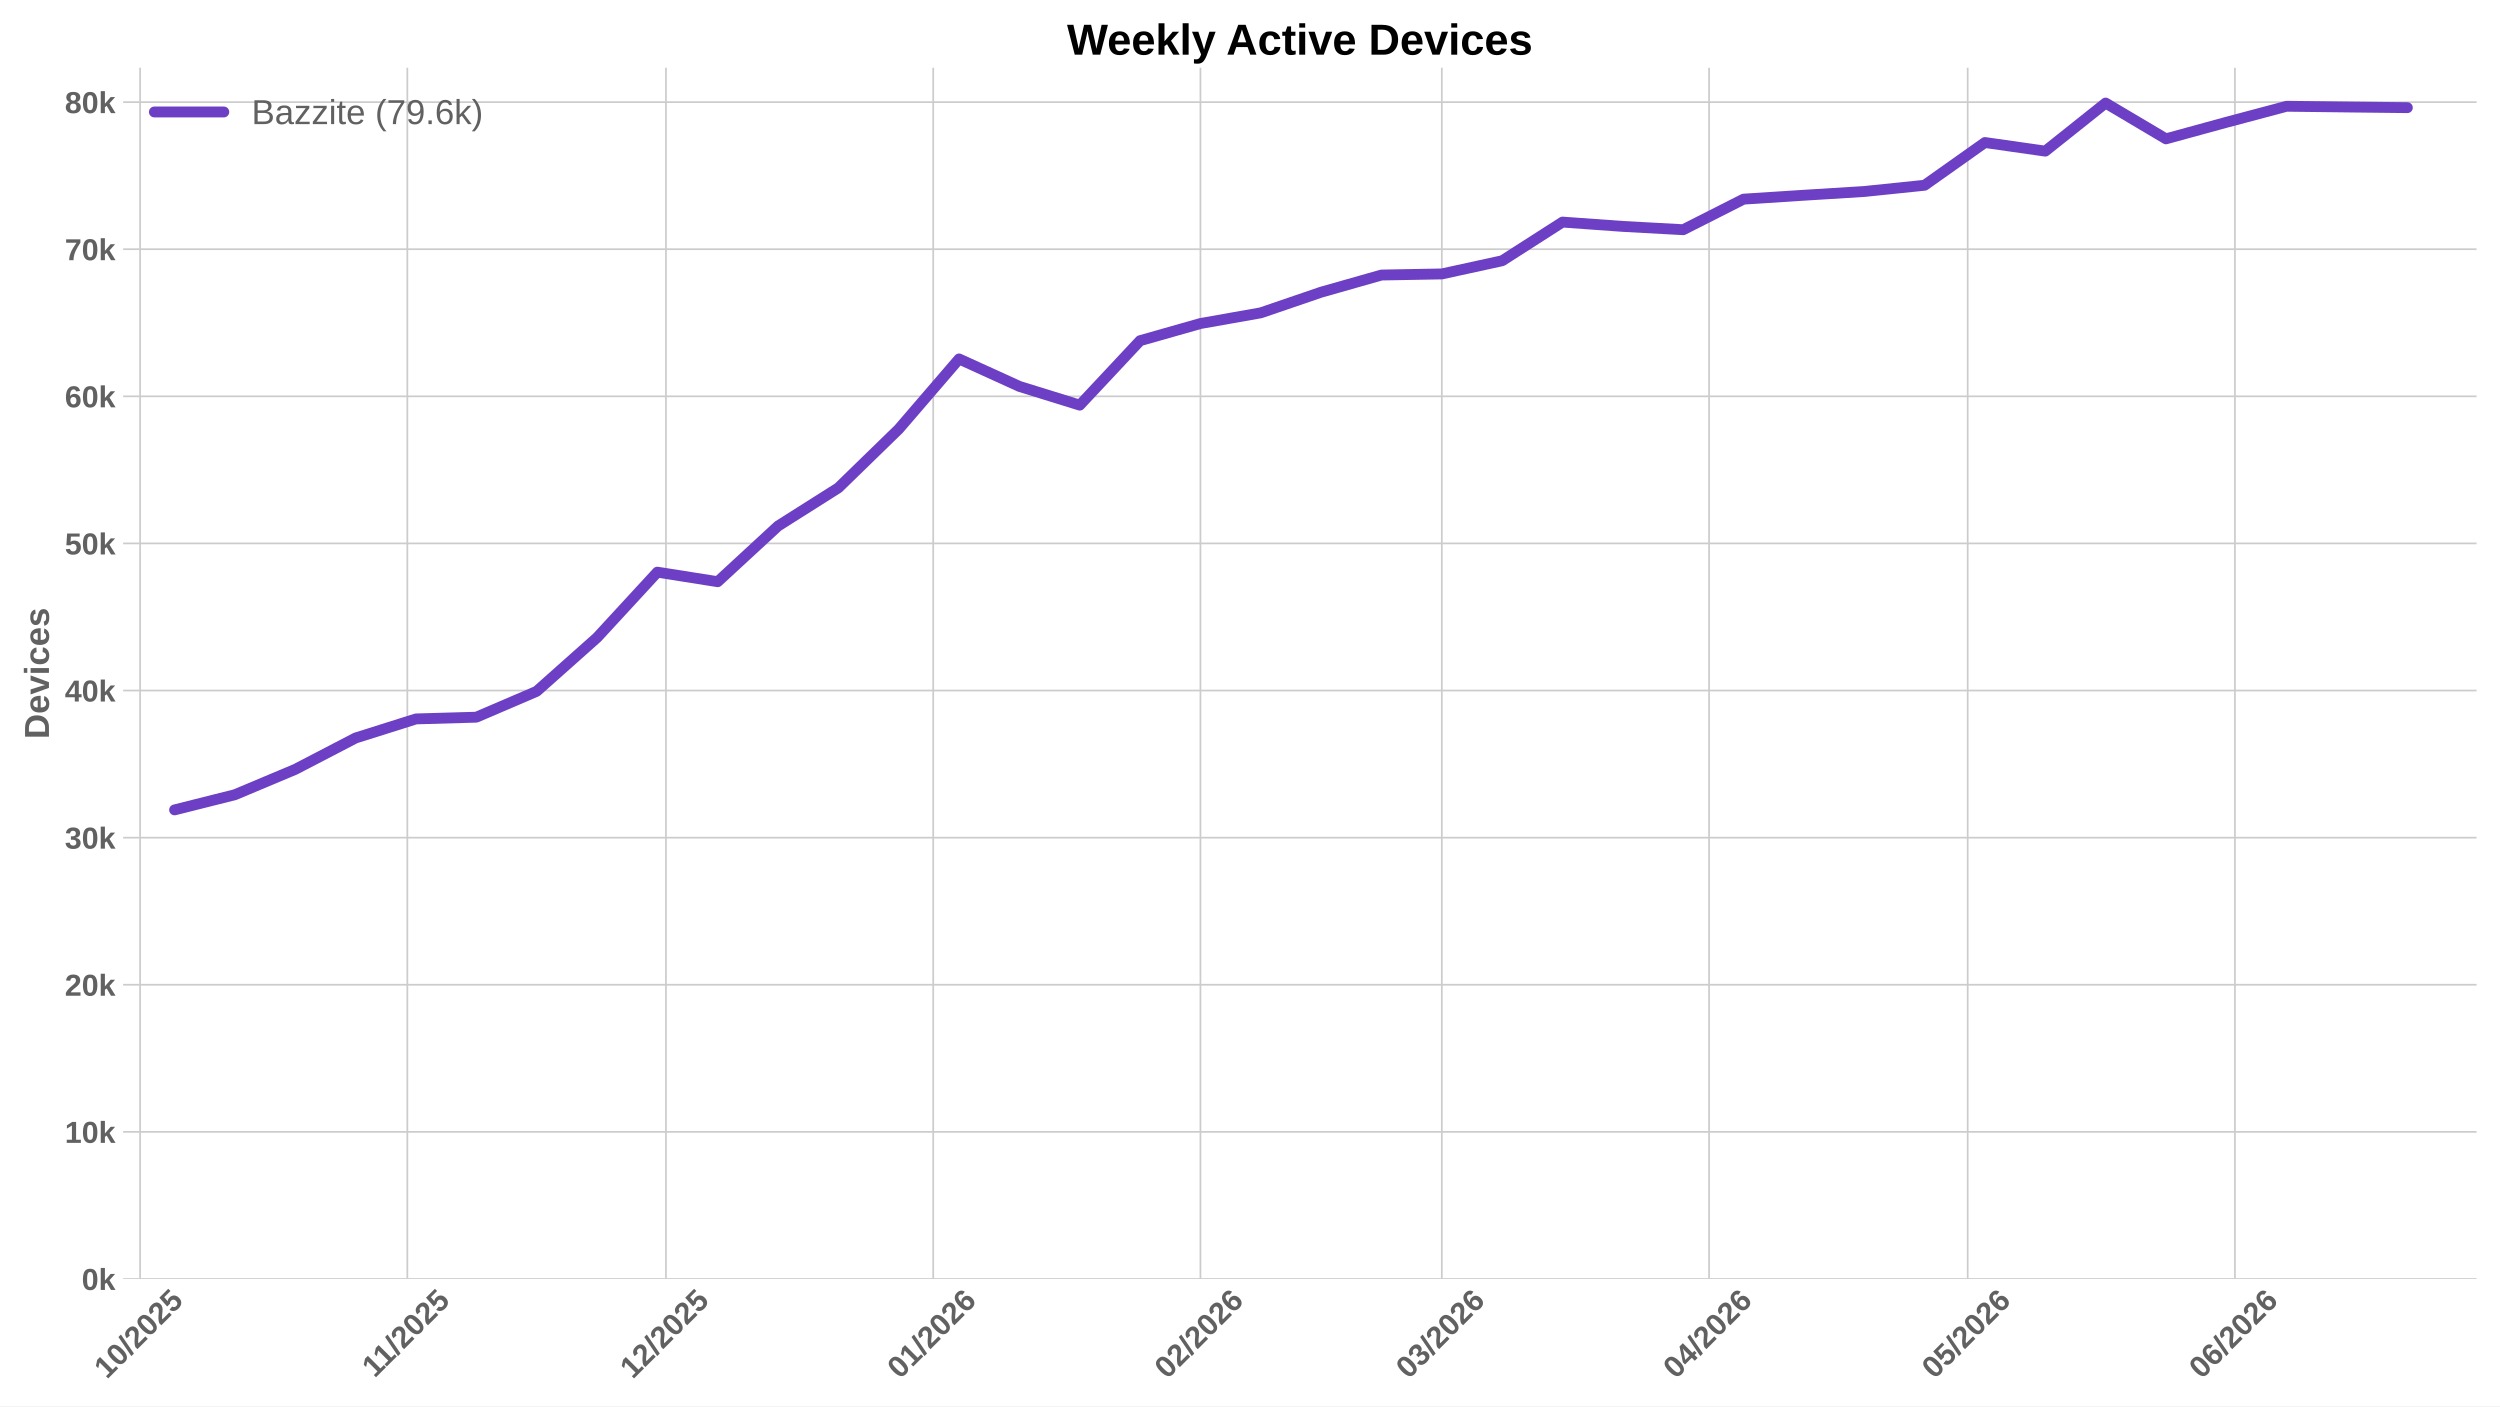
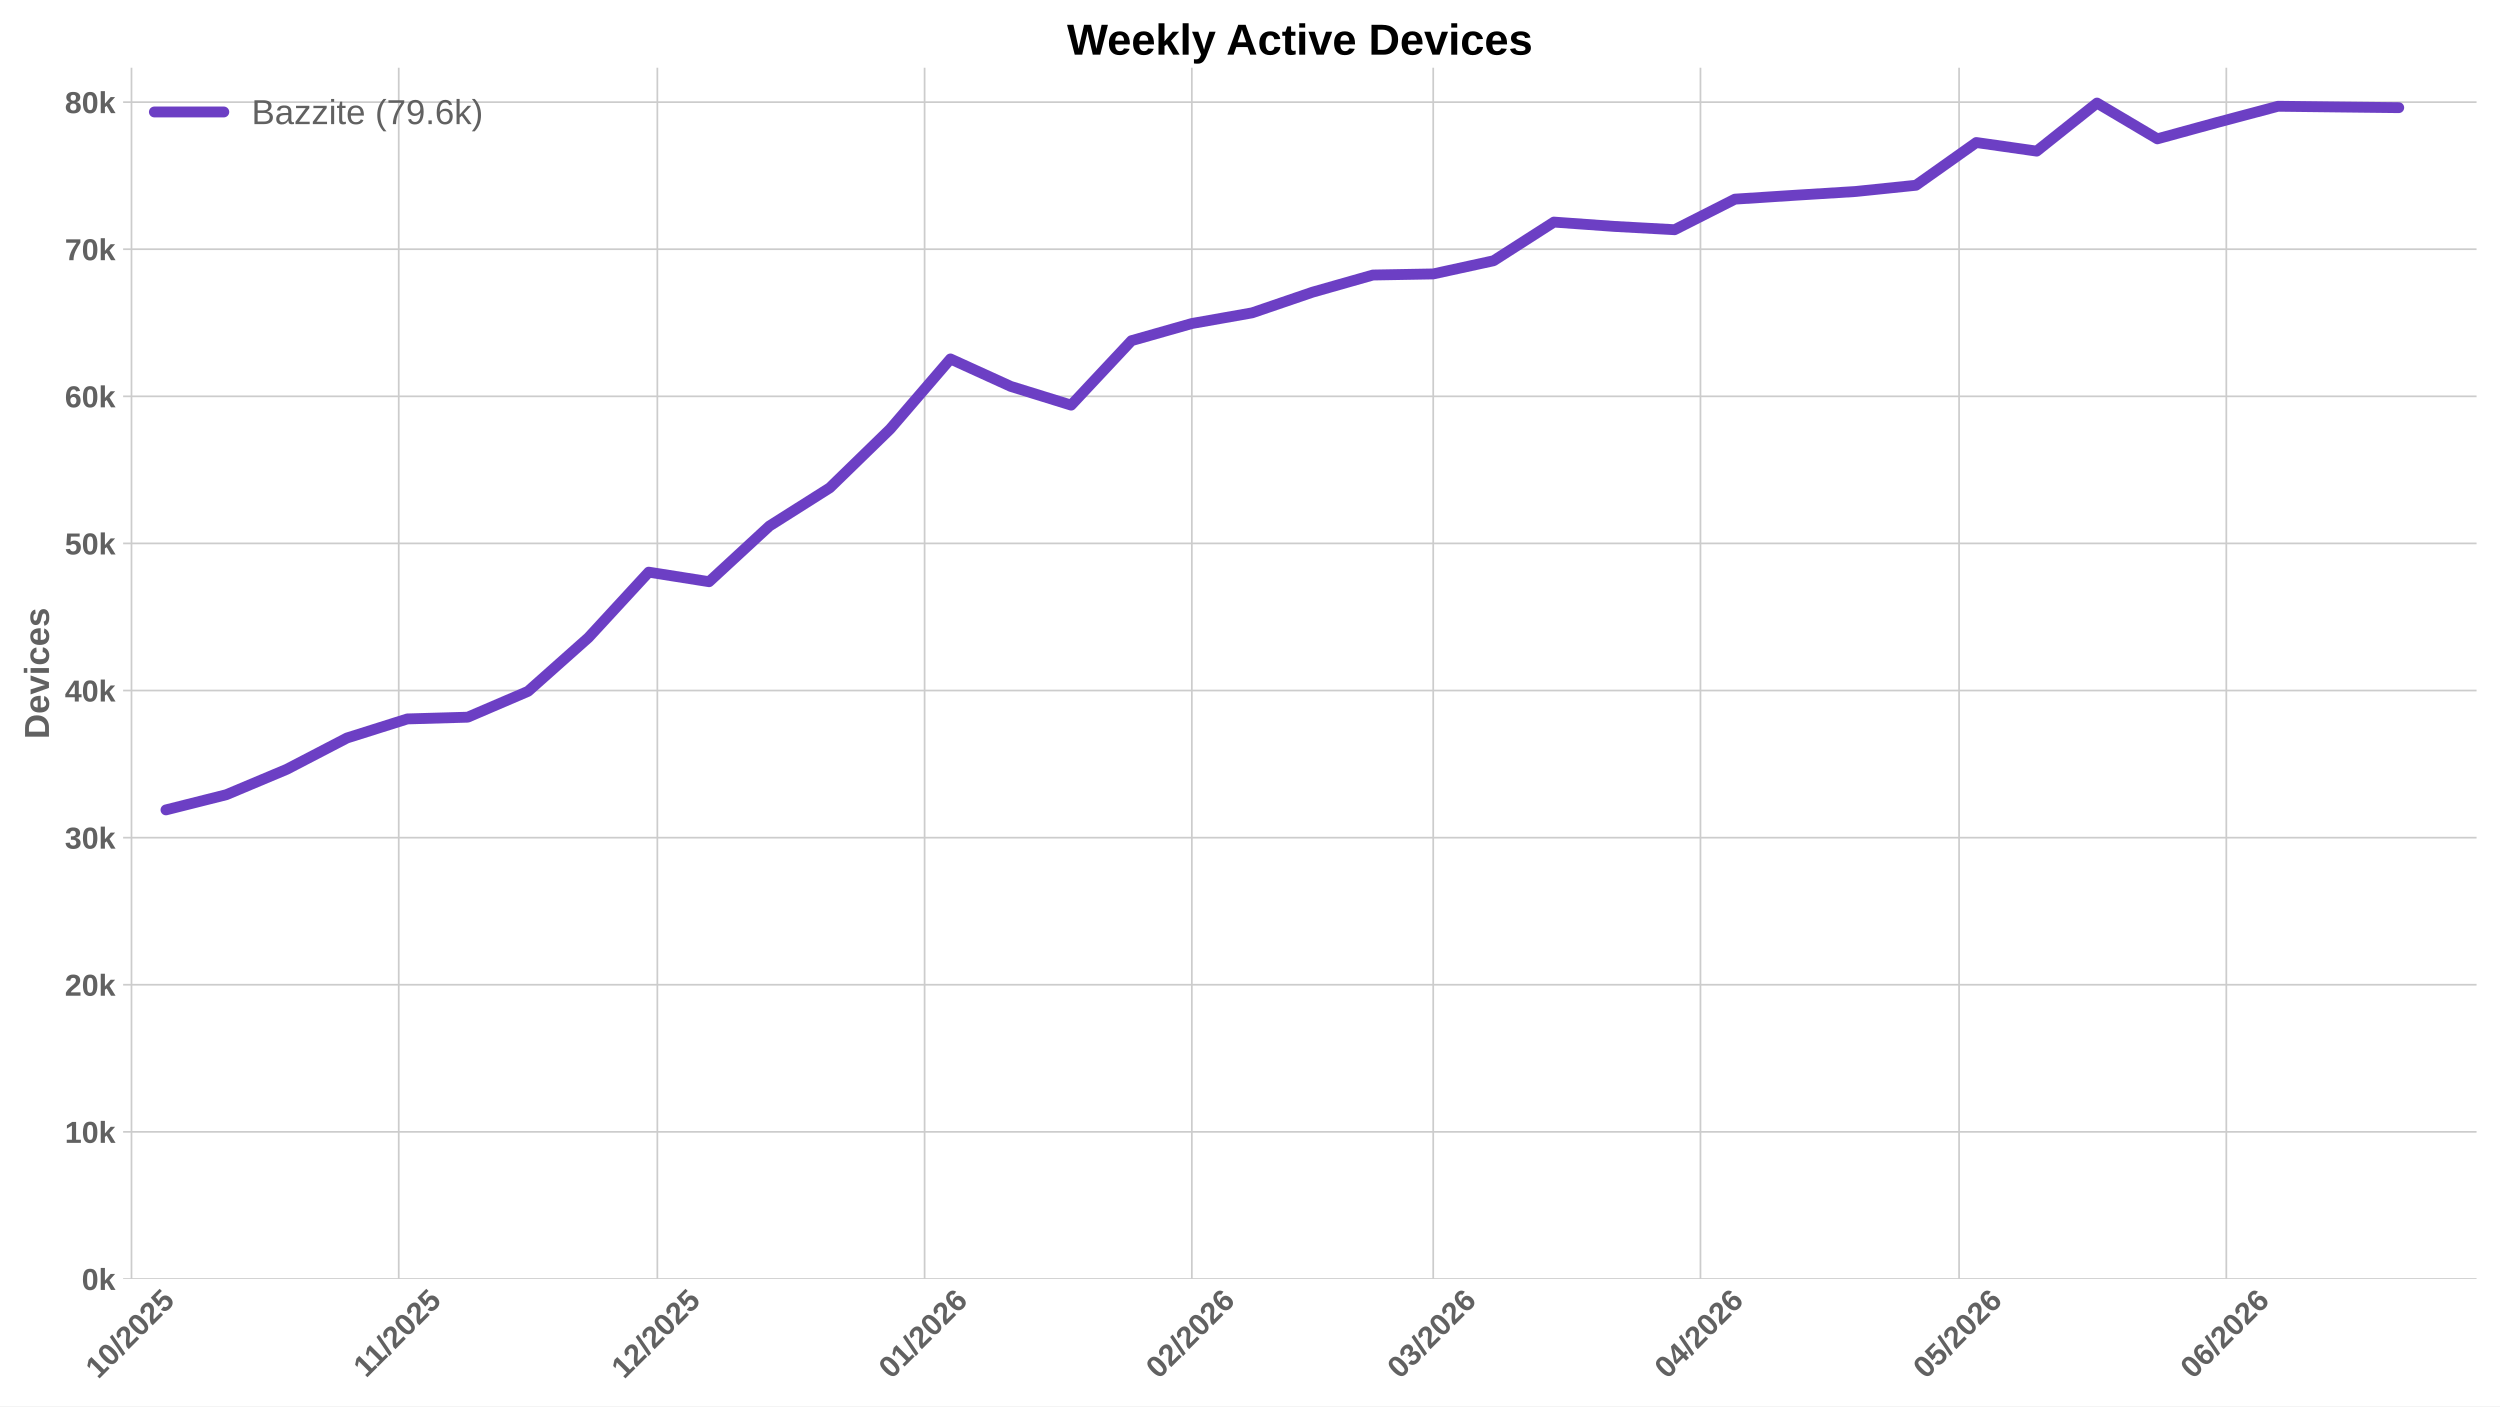
<svg xmlns="http://www.w3.org/2000/svg" xmlns:xlink="http://www.w3.org/1999/xlink" width="1152pt" height="648pt" viewBox="0 0 1152 648" version="1.1">
  <defs>
    <style type="text/css">*{stroke-linejoin: round; stroke-linecap: butt}</style>
  </defs>
  <g id="figure_1">
    <g id="patch_1">
      <path d="M 0 648  L 1152 648  L 1152 0  L 0 0  z " style="fill: #ffffff" />
    </g>
    <g id="axes_1">
      <g id="patch_2">
        <path d="M 56.73 589.343  L 1141.2 589.343  L 1141.2 31.2  L 56.73 31.2  z " style="fill: #ffffff" />
      </g>
      <g id="matplotlib.axis_1">
        <g id="xtick_1">
          <g id="line2d_1">
-             <path d="M 64.559 589.343  L 64.559 31.2  " clip-path="url(#pf5f5030291)" style="fill: none; stroke: #cccccc; stroke-width: 0.8; stroke-linecap: round" />
+             <path d="M 60.591 589.343  L 60.591 31.2  " clip-path="url(#pb66cf399dd)" style="fill: none; stroke: #cccccc; stroke-width: 0.8; stroke-linecap: round" />
          </g>
          <g id="line2d_2" />
          <g id="text_1">
-             <g style="fill: #616161" transform="translate(49.22857 635.7977) rotate(-45) scale(0.14 -0.14)">
+             <g style="fill: #616161" transform="translate(45.26113 635.7977) rotate(-45) scale(0.14 -0.14)">
              <defs>
                <path id="LiberationSans-Bold-31" d="M 403 0  L 403 653  L 1494 653  L 1494 3656  L 438 2997  L 438 3688  L 1541 4403  L 2372 4403  L 2372 653  L 3381 653  L 3381 0  L 403 0  z " transform="scale(0.015625)" />
                <path id="LiberationSans-Bold-30" d="M 3297 2203  Q 3297 1088 2914 512  Q 2531 -63 1766 -63  Q 253 -63 253 2203  Q 253 2994 418 3494  Q 584 3994 915 4231  Q 1247 4469 1791 4469  Q 2572 4469 2934 3903  Q 3297 3338 3297 2203  z M 2416 2203  Q 2416 2813 2356 3150  Q 2297 3488 2165 3634  Q 2034 3781 1784 3781  Q 1519 3781 1383 3632  Q 1247 3484 1189 3148  Q 1131 2813 1131 2203  Q 1131 1600 1192 1261  Q 1253 922 1386 775  Q 1519 628 1772 628  Q 2022 628 2158 783  Q 2294 938 2355 1278  Q 2416 1619 2416 2203  z " transform="scale(0.015625)" />
                <path id="LiberationSans-Bold-2f" d="M 63 -128  L 972 4638  L 1716 4638  L 822 -128  L 63 -128  z " transform="scale(0.015625)" />
                <path id="LiberationSans-Bold-32" d="M 222 0  L 222 609  Q 394 988 711 1347  Q 1028 1706 1509 2097  Q 1972 2472 2158 2715  Q 2344 2959 2344 3194  Q 2344 3769 1766 3769  Q 1484 3769 1336 3617  Q 1188 3466 1144 3163  L 259 3213  Q 334 3825 717 4147  Q 1100 4469 1759 4469  Q 2472 4469 2853 4144  Q 3234 3819 3234 3231  Q 3234 2922 3112 2672  Q 2991 2422 2800 2211  Q 2609 2000 2376 1815  Q 2144 1631 1925 1456  Q 1706 1281 1526 1103  Q 1347 925 1259 722  L 3303 722  L 3303 0  L 222 0  z " transform="scale(0.015625)" />
                <path id="LiberationSans-Bold-35" d="M 3381 1466  Q 3381 766 2945 351  Q 2509 -63 1750 -63  Q 1088 -63 689 235  Q 291 534 197 1100  L 1075 1172  Q 1144 891 1319 762  Q 1494 634 1759 634  Q 2088 634 2283 843  Q 2478 1053 2478 1447  Q 2478 1794 2293 2001  Q 2109 2209 1778 2209  Q 1413 2209 1181 1925  L 325 1925  L 478 4403  L 3125 4403  L 3125 3750  L 1275 3750  L 1203 2638  Q 1522 2919 2000 2919  Q 2628 2919 3004 2528  Q 3381 2138 3381 1466  z " transform="scale(0.015625)" />
              </defs>
              <use xlink:href="#LiberationSans-Bold-31" />
              <use xlink:href="#LiberationSans-Bold-30" transform="translate(55.61523 0)" />
              <use xlink:href="#LiberationSans-Bold-2f" transform="translate(111.2305 0)" />
              <use xlink:href="#LiberationSans-Bold-32" transform="translate(139.0137 0)" />
              <use xlink:href="#LiberationSans-Bold-30" transform="translate(194.6289 0)" />
              <use xlink:href="#LiberationSans-Bold-32" transform="translate(250.2441 0)" />
              <use xlink:href="#LiberationSans-Bold-35" transform="translate(305.8594 0)" />
            </g>
          </g>
        </g>
        <g id="xtick_2">
          <g id="line2d_3">
-             <path d="M 187.704 589.343  L 187.704 31.2  " clip-path="url(#pf5f5030291)" style="fill: none; stroke: #cccccc; stroke-width: 0.8; stroke-linecap: round" />
+             <path d="M 183.736 589.343  L 183.736 31.2  " clip-path="url(#pb66cf399dd)" style="fill: none; stroke: #cccccc; stroke-width: 0.8; stroke-linecap: round" />
          </g>
          <g id="line2d_4" />
          <g id="text_2">
-             <g style="fill: #616161" transform="translate(172.6457 635.2532) rotate(-45) scale(0.14 -0.14)">
+             <g style="fill: #616161" transform="translate(168.6783 635.2532) rotate(-45) scale(0.14 -0.14)">
              <use xlink:href="#LiberationSans-Bold-31" />
              <use xlink:href="#LiberationSans-Bold-31" transform="translate(50.11523 0)" />
              <use xlink:href="#LiberationSans-Bold-2f" transform="translate(105.7305 0)" />
              <use xlink:href="#LiberationSans-Bold-32" transform="translate(133.5137 0)" />
              <use xlink:href="#LiberationSans-Bold-30" transform="translate(189.1289 0)" />
              <use xlink:href="#LiberationSans-Bold-32" transform="translate(244.7441 0)" />
              <use xlink:href="#LiberationSans-Bold-35" transform="translate(300.3594 0)" />
            </g>
          </g>
        </g>
        <g id="xtick_3">
          <g id="line2d_5">
-             <path d="M 306.876 589.343  L 306.876 31.2  " clip-path="url(#pf5f5030291)" style="fill: none; stroke: #cccccc; stroke-width: 0.8; stroke-linecap: round" />
+             <path d="M 302.909 589.343  L 302.909 31.2  " clip-path="url(#pb66cf399dd)" style="fill: none; stroke: #cccccc; stroke-width: 0.8; stroke-linecap: round" />
          </g>
          <g id="line2d_6" />
          <g id="text_3">
-             <g style="fill: #616161" transform="translate(291.546 635.7977) rotate(-45) scale(0.14 -0.14)">
+             <g style="fill: #616161" transform="translate(287.5786 635.7977) rotate(-45) scale(0.14 -0.14)">
              <use xlink:href="#LiberationSans-Bold-31" />
              <use xlink:href="#LiberationSans-Bold-32" transform="translate(55.61523 0)" />
              <use xlink:href="#LiberationSans-Bold-2f" transform="translate(111.2305 0)" />
              <use xlink:href="#LiberationSans-Bold-32" transform="translate(139.0137 0)" />
              <use xlink:href="#LiberationSans-Bold-30" transform="translate(194.6289 0)" />
              <use xlink:href="#LiberationSans-Bold-32" transform="translate(250.2441 0)" />
              <use xlink:href="#LiberationSans-Bold-35" transform="translate(305.8594 0)" />
            </g>
          </g>
        </g>
        <g id="xtick_4">
          <g id="line2d_7">
-             <path d="M 430.021 589.343  L 430.021 31.2  " clip-path="url(#pf5f5030291)" style="fill: none; stroke: #cccccc; stroke-width: 0.8; stroke-linecap: round" />
+             <path d="M 426.054 589.343  L 426.054 31.2  " clip-path="url(#pb66cf399dd)" style="fill: none; stroke: #cccccc; stroke-width: 0.8; stroke-linecap: round" />
          </g>
          <g id="line2d_8" />
          <g id="text_4">
-             <g style="fill: #616161" transform="translate(414.691 635.7977) rotate(-45) scale(0.14 -0.14)">
+             <g style="fill: #616161" transform="translate(410.7236 635.7977) rotate(-45) scale(0.14 -0.14)">
              <defs>
                <path id="LiberationSans-Bold-36" d="M 3328 1441  Q 3328 738 2934 337  Q 2541 -63 1847 -63  Q 1069 -63 651 482  Q 234 1028 234 2100  Q 234 3278 657 3873  Q 1081 4469 1869 4469  Q 2428 4469 2751 4222  Q 3075 3975 3209 3456  L 2381 3341  Q 2263 3775 1850 3775  Q 1497 3775 1295 3422  Q 1094 3069 1094 2350  Q 1234 2584 1484 2709  Q 1734 2834 2050 2834  Q 2641 2834 2984 2459  Q 3328 2084 3328 1441  z M 2447 1416  Q 2447 1791 2273 1989  Q 2100 2188 1797 2188  Q 1506 2188 1331 2002  Q 1156 1816 1156 1509  Q 1156 1125 1339 873  Q 1522 622 1819 622  Q 2116 622 2281 833  Q 2447 1044 2447 1416  z " transform="scale(0.015625)" />
              </defs>
              <use xlink:href="#LiberationSans-Bold-30" />
              <use xlink:href="#LiberationSans-Bold-31" transform="translate(55.61523 0)" />
              <use xlink:href="#LiberationSans-Bold-2f" transform="translate(111.2305 0)" />
              <use xlink:href="#LiberationSans-Bold-32" transform="translate(139.0137 0)" />
              <use xlink:href="#LiberationSans-Bold-30" transform="translate(194.6289 0)" />
              <use xlink:href="#LiberationSans-Bold-32" transform="translate(250.2441 0)" />
              <use xlink:href="#LiberationSans-Bold-36" transform="translate(305.8594 0)" />
            </g>
          </g>
        </g>
        <g id="xtick_5">
          <g id="line2d_9">
-             <path d="M 553.166 589.343  L 553.166 31.2  " clip-path="url(#pf5f5030291)" style="fill: none; stroke: #cccccc; stroke-width: 0.8; stroke-linecap: round" />
+             <path d="M 549.199 589.343  L 549.199 31.2  " clip-path="url(#pb66cf399dd)" style="fill: none; stroke: #cccccc; stroke-width: 0.8; stroke-linecap: round" />
          </g>
          <g id="line2d_10" />
          <g id="text_5">
-             <g style="fill: #616161" transform="translate(537.8359 635.7977) rotate(-45) scale(0.14 -0.14)">
+             <g style="fill: #616161" transform="translate(533.8685 635.7977) rotate(-45) scale(0.14 -0.14)">
              <use xlink:href="#LiberationSans-Bold-30" />
              <use xlink:href="#LiberationSans-Bold-32" transform="translate(55.61523 0)" />
              <use xlink:href="#LiberationSans-Bold-2f" transform="translate(111.2305 0)" />
              <use xlink:href="#LiberationSans-Bold-32" transform="translate(139.0137 0)" />
              <use xlink:href="#LiberationSans-Bold-30" transform="translate(194.6289 0)" />
              <use xlink:href="#LiberationSans-Bold-32" transform="translate(250.2441 0)" />
              <use xlink:href="#LiberationSans-Bold-36" transform="translate(305.8594 0)" />
            </g>
          </g>
        </g>
        <g id="xtick_6">
          <g id="line2d_11">
-             <path d="M 664.394 589.343  L 664.394 31.2  " clip-path="url(#pf5f5030291)" style="fill: none; stroke: #cccccc; stroke-width: 0.8; stroke-linecap: round" />
+             <path d="M 660.426 589.343  L 660.426 31.2  " clip-path="url(#pb66cf399dd)" style="fill: none; stroke: #cccccc; stroke-width: 0.8; stroke-linecap: round" />
          </g>
          <g id="line2d_12" />
          <g id="text_6">
-             <g style="fill: #616161" transform="translate(649.0636 635.7977) rotate(-45) scale(0.14 -0.14)">
+             <g style="fill: #616161" transform="translate(645.0962 635.7977) rotate(-45) scale(0.14 -0.14)">
              <defs>
                <path id="LiberationSans-Bold-33" d="M 3328 1222  Q 3328 603 2922 265  Q 2516 -72 1766 -72  Q 1056 -72 637 254  Q 219 581 147 1197  L 1041 1275  Q 1125 641 1763 641  Q 2078 641 2253 797  Q 2428 953 2428 1275  Q 2428 1569 2215 1725  Q 2003 1881 1584 1881  L 1278 1881  L 1278 2591  L 1566 2591  Q 1944 2591 2134 2745  Q 2325 2900 2325 3188  Q 2325 3459 2173 3614  Q 2022 3769 1731 3769  Q 1459 3769 1292 3619  Q 1125 3469 1100 3194  L 222 3256  Q 291 3825 694 4147  Q 1097 4469 1747 4469  Q 2438 4469 2827 4158  Q 3216 3847 3216 3297  Q 3216 2884 2973 2618  Q 2731 2353 2275 2266  L 2275 2253  Q 2781 2194 3054 1920  Q 3328 1647 3328 1222  z " transform="scale(0.015625)" />
              </defs>
              <use xlink:href="#LiberationSans-Bold-30" />
              <use xlink:href="#LiberationSans-Bold-33" transform="translate(55.61523 0)" />
              <use xlink:href="#LiberationSans-Bold-2f" transform="translate(111.2305 0)" />
              <use xlink:href="#LiberationSans-Bold-32" transform="translate(139.0137 0)" />
              <use xlink:href="#LiberationSans-Bold-30" transform="translate(194.6289 0)" />
              <use xlink:href="#LiberationSans-Bold-32" transform="translate(250.2441 0)" />
              <use xlink:href="#LiberationSans-Bold-36" transform="translate(305.8594 0)" />
            </g>
          </g>
        </g>
        <g id="xtick_7">
          <g id="line2d_13">
-             <path d="M 787.539 589.343  L 787.539 31.2  " clip-path="url(#pf5f5030291)" style="fill: none; stroke: #cccccc; stroke-width: 0.8; stroke-linecap: round" />
+             <path d="M 783.571 589.343  L 783.571 31.2  " clip-path="url(#pb66cf399dd)" style="fill: none; stroke: #cccccc; stroke-width: 0.8; stroke-linecap: round" />
          </g>
          <g id="line2d_14" />
          <g id="text_7">
-             <g style="fill: #616161" transform="translate(772.2086 635.7977) rotate(-45) scale(0.14 -0.14)">
+             <g style="fill: #616161" transform="translate(768.2411 635.7977) rotate(-45) scale(0.14 -0.14)">
              <defs>
                <path id="LiberationSans-Bold-34" d="M 2938 897  L 2938 0  L 2100 0  L 2100 897  L 97 897  L 97 1556  L 1956 4403  L 2938 4403  L 2938 1550  L 3525 1550  L 3525 897  L 2938 897  z M 2100 2991  Q 2100 3159 2111 3356  Q 2122 3553 2128 3609  Q 2047 3434 1834 3103  L 813 1550  L 2100 1550  L 2100 2991  z " transform="scale(0.015625)" />
              </defs>
              <use xlink:href="#LiberationSans-Bold-30" />
              <use xlink:href="#LiberationSans-Bold-34" transform="translate(55.61523 0)" />
              <use xlink:href="#LiberationSans-Bold-2f" transform="translate(111.2305 0)" />
              <use xlink:href="#LiberationSans-Bold-32" transform="translate(139.0137 0)" />
              <use xlink:href="#LiberationSans-Bold-30" transform="translate(194.6289 0)" />
              <use xlink:href="#LiberationSans-Bold-32" transform="translate(250.2441 0)" />
              <use xlink:href="#LiberationSans-Bold-36" transform="translate(305.8594 0)" />
            </g>
          </g>
        </g>
        <g id="xtick_8">
          <g id="line2d_15">
-             <path d="M 906.711 589.343  L 906.711 31.2  " clip-path="url(#pf5f5030291)" style="fill: none; stroke: #cccccc; stroke-width: 0.8; stroke-linecap: round" />
+             <path d="M 902.744 589.343  L 902.744 31.2  " clip-path="url(#pb66cf399dd)" style="fill: none; stroke: #cccccc; stroke-width: 0.8; stroke-linecap: round" />
          </g>
          <g id="line2d_16" />
          <g id="text_8">
-             <g style="fill: #616161" transform="translate(891.3811 635.7977) rotate(-45) scale(0.14 -0.14)">
+             <g style="fill: #616161" transform="translate(887.4137 635.7977) rotate(-45) scale(0.14 -0.14)">
              <use xlink:href="#LiberationSans-Bold-30" />
              <use xlink:href="#LiberationSans-Bold-35" transform="translate(55.61523 0)" />
              <use xlink:href="#LiberationSans-Bold-2f" transform="translate(111.2305 0)" />
              <use xlink:href="#LiberationSans-Bold-32" transform="translate(139.0137 0)" />
              <use xlink:href="#LiberationSans-Bold-30" transform="translate(194.6289 0)" />
              <use xlink:href="#LiberationSans-Bold-32" transform="translate(250.2441 0)" />
              <use xlink:href="#LiberationSans-Bold-36" transform="translate(305.8594 0)" />
            </g>
          </g>
        </g>
        <g id="xtick_9">
          <g id="line2d_17">
-             <path d="M 1029.856 589.343  L 1029.856 31.2  " clip-path="url(#pf5f5030291)" style="fill: none; stroke: #cccccc; stroke-width: 0.8; stroke-linecap: round" />
+             <path d="M 1025.889 589.343  L 1025.889 31.2  " clip-path="url(#pb66cf399dd)" style="fill: none; stroke: #cccccc; stroke-width: 0.8; stroke-linecap: round" />
          </g>
          <g id="line2d_18" />
          <g id="text_9">
-             <g style="fill: #616161" transform="translate(1014.526 635.7977) rotate(-45) scale(0.14 -0.14)">
+             <g style="fill: #616161" transform="translate(1010.559 635.7977) rotate(-45) scale(0.14 -0.14)">
              <use xlink:href="#LiberationSans-Bold-30" />
              <use xlink:href="#LiberationSans-Bold-36" transform="translate(55.61523 0)" />
              <use xlink:href="#LiberationSans-Bold-2f" transform="translate(111.2305 0)" />
              <use xlink:href="#LiberationSans-Bold-32" transform="translate(139.0137 0)" />
              <use xlink:href="#LiberationSans-Bold-30" transform="translate(194.6289 0)" />
              <use xlink:href="#LiberationSans-Bold-32" transform="translate(250.2441 0)" />
              <use xlink:href="#LiberationSans-Bold-36" transform="translate(305.8594 0)" />
            </g>
          </g>
        </g>
      </g>
      <g id="matplotlib.axis_2">
        <g id="ytick_1">
          <g id="line2d_19">
-             <path d="M 56.73 589.343  L 1141.2 589.343  " clip-path="url(#pf5f5030291)" style="fill: none; stroke: #cccccc; stroke-width: 0.8; stroke-linecap: round" />
+             <path d="M 56.73 589.343  L 1141.2 589.343  " clip-path="url(#pb66cf399dd)" style="fill: none; stroke: #cccccc; stroke-width: 0.8; stroke-linecap: round" />
          </g>
          <g id="line2d_20" />
          <g id="text_10">
            <g style="fill: #616161" transform="translate(37.65937 594.416) scale(0.14 -0.14)">
              <defs>
                <path id="LiberationSans-Bold-6b" d="M 2606 0  L 1703 1531  L 1325 1269  L 1325 0  L 447 0  L 447 4638  L 1325 4638  L 1325 1981  L 2531 3381  L 3475 3381  L 2288 2063  L 3566 0  L 2606 0  z " transform="scale(0.015625)" />
              </defs>
              <use xlink:href="#LiberationSans-Bold-30" />
              <use xlink:href="#LiberationSans-Bold-6b" transform="translate(55.61523 0)" />
            </g>
          </g>
        </g>
        <g id="ytick_2">
          <g id="line2d_21">
-             <path d="M 56.73 521.557  L 1141.2 521.557  " clip-path="url(#pf5f5030291)" style="fill: none; stroke: #cccccc; stroke-width: 0.8; stroke-linecap: round" />
+             <path d="M 56.73 521.557  L 1141.2 521.557  " clip-path="url(#pb66cf399dd)" style="fill: none; stroke: #cccccc; stroke-width: 0.8; stroke-linecap: round" />
          </g>
          <g id="line2d_22" />
          <g id="text_11">
            <g style="fill: #616161" transform="translate(29.87406 526.6296) scale(0.14 -0.14)">
              <use xlink:href="#LiberationSans-Bold-31" />
              <use xlink:href="#LiberationSans-Bold-30" transform="translate(55.61523 0)" />
              <use xlink:href="#LiberationSans-Bold-6b" transform="translate(111.2305 0)" />
            </g>
          </g>
        </g>
        <g id="ytick_3">
          <g id="line2d_23">
-             <path d="M 56.73 453.77  L 1141.2 453.77  " clip-path="url(#pf5f5030291)" style="fill: none; stroke: #cccccc; stroke-width: 0.8; stroke-linecap: round" />
+             <path d="M 56.73 453.77  L 1141.2 453.77  " clip-path="url(#pb66cf399dd)" style="fill: none; stroke: #cccccc; stroke-width: 0.8; stroke-linecap: round" />
          </g>
          <g id="line2d_24" />
          <g id="text_12">
            <g style="fill: #616161" transform="translate(29.87406 458.8432) scale(0.14 -0.14)">
              <use xlink:href="#LiberationSans-Bold-32" />
              <use xlink:href="#LiberationSans-Bold-30" transform="translate(55.61523 0)" />
              <use xlink:href="#LiberationSans-Bold-6b" transform="translate(111.2305 0)" />
            </g>
          </g>
        </g>
        <g id="ytick_4">
          <g id="line2d_25">
-             <path d="M 56.73 385.984  L 1141.2 385.984  " clip-path="url(#pf5f5030291)" style="fill: none; stroke: #cccccc; stroke-width: 0.8; stroke-linecap: round" />
+             <path d="M 56.73 385.984  L 1141.2 385.984  " clip-path="url(#pb66cf399dd)" style="fill: none; stroke: #cccccc; stroke-width: 0.8; stroke-linecap: round" />
          </g>
          <g id="line2d_26" />
          <g id="text_13">
            <g style="fill: #616161" transform="translate(29.87406 391.0568) scale(0.14 -0.14)">
              <use xlink:href="#LiberationSans-Bold-33" />
              <use xlink:href="#LiberationSans-Bold-30" transform="translate(55.61523 0)" />
              <use xlink:href="#LiberationSans-Bold-6b" transform="translate(111.2305 0)" />
            </g>
          </g>
        </g>
        <g id="ytick_5">
          <g id="line2d_27">
-             <path d="M 56.73 318.198  L 1141.2 318.198  " clip-path="url(#pf5f5030291)" style="fill: none; stroke: #cccccc; stroke-width: 0.8; stroke-linecap: round" />
+             <path d="M 56.73 318.198  L 1141.2 318.198  " clip-path="url(#pb66cf399dd)" style="fill: none; stroke: #cccccc; stroke-width: 0.8; stroke-linecap: round" />
          </g>
          <g id="line2d_28" />
          <g id="text_14">
            <g style="fill: #616161" transform="translate(29.87406 323.2703) scale(0.14 -0.14)">
              <use xlink:href="#LiberationSans-Bold-34" />
              <use xlink:href="#LiberationSans-Bold-30" transform="translate(55.61523 0)" />
              <use xlink:href="#LiberationSans-Bold-6b" transform="translate(111.2305 0)" />
            </g>
          </g>
        </g>
        <g id="ytick_6">
          <g id="line2d_29">
-             <path d="M 56.73 250.411  L 1141.2 250.411  " clip-path="url(#pf5f5030291)" style="fill: none; stroke: #cccccc; stroke-width: 0.8; stroke-linecap: round" />
+             <path d="M 56.73 250.411  L 1141.2 250.411  " clip-path="url(#pb66cf399dd)" style="fill: none; stroke: #cccccc; stroke-width: 0.8; stroke-linecap: round" />
          </g>
          <g id="line2d_30" />
          <g id="text_15">
            <g style="fill: #616161" transform="translate(29.87406 255.4839) scale(0.14 -0.14)">
              <use xlink:href="#LiberationSans-Bold-35" />
              <use xlink:href="#LiberationSans-Bold-30" transform="translate(55.61523 0)" />
              <use xlink:href="#LiberationSans-Bold-6b" transform="translate(111.2305 0)" />
            </g>
          </g>
        </g>
        <g id="ytick_7">
          <g id="line2d_31">
-             <path d="M 56.73 182.625  L 1141.2 182.625  " clip-path="url(#pf5f5030291)" style="fill: none; stroke: #cccccc; stroke-width: 0.8; stroke-linecap: round" />
+             <path d="M 56.73 182.625  L 1141.2 182.625  " clip-path="url(#pb66cf399dd)" style="fill: none; stroke: #cccccc; stroke-width: 0.8; stroke-linecap: round" />
          </g>
          <g id="line2d_32" />
          <g id="text_16">
            <g style="fill: #616161" transform="translate(29.87406 187.6975) scale(0.14 -0.14)">
              <use xlink:href="#LiberationSans-Bold-36" />
              <use xlink:href="#LiberationSans-Bold-30" transform="translate(55.61523 0)" />
              <use xlink:href="#LiberationSans-Bold-6b" transform="translate(111.2305 0)" />
            </g>
          </g>
        </g>
        <g id="ytick_8">
          <g id="line2d_33">
-             <path d="M 56.73 114.838  L 1141.2 114.838  " clip-path="url(#pf5f5030291)" style="fill: none; stroke: #cccccc; stroke-width: 0.8; stroke-linecap: round" />
+             <path d="M 56.73 114.838  L 1141.2 114.838  " clip-path="url(#pb66cf399dd)" style="fill: none; stroke: #cccccc; stroke-width: 0.8; stroke-linecap: round" />
          </g>
          <g id="line2d_34" />
          <g id="text_17">
            <g style="fill: #616161" transform="translate(29.87406 119.9111) scale(0.14 -0.14)">
              <defs>
                <path id="LiberationSans-Bold-37" d="M 3278 3706  Q 2981 3238 2717 2797  Q 2453 2356 2256 1911  Q 2059 1466 1945 995  Q 1831 525 1831 0  L 916 0  Q 916 550 1059 1064  Q 1203 1578 1475 2111  Q 1747 2644 2463 3681  L 275 3681  L 275 4403  L 3278 4403  L 3278 3706  z " transform="scale(0.015625)" />
              </defs>
              <use xlink:href="#LiberationSans-Bold-37" />
              <use xlink:href="#LiberationSans-Bold-30" transform="translate(55.61523 0)" />
              <use xlink:href="#LiberationSans-Bold-6b" transform="translate(111.2305 0)" />
            </g>
          </g>
        </g>
        <g id="ytick_9">
          <g id="line2d_35">
-             <path d="M 56.73 47.052  L 1141.2 47.052  " clip-path="url(#pf5f5030291)" style="fill: none; stroke: #cccccc; stroke-width: 0.8; stroke-linecap: round" />
+             <path d="M 56.73 47.052  L 1141.2 47.052  " clip-path="url(#pb66cf399dd)" style="fill: none; stroke: #cccccc; stroke-width: 0.8; stroke-linecap: round" />
          </g>
          <g id="line2d_36" />
          <g id="text_18">
            <g style="fill: #616161" transform="translate(29.87406 52.12467) scale(0.14 -0.14)">
              <defs>
                <path id="LiberationSans-Bold-38" d="M 3363 1241  Q 3363 622 2953 279  Q 2544 -63 1784 -63  Q 1031 -63 617 278  Q 203 619 203 1234  Q 203 1656 447 1945  Q 691 2234 1100 2303  L 1100 2316  Q 744 2394 525 2669  Q 306 2944 306 3303  Q 306 3844 689 4156  Q 1072 4469 1772 4469  Q 2488 4469 2870 4164  Q 3253 3859 3253 3297  Q 3253 2938 3036 2666  Q 2819 2394 2453 2322  L 2453 2309  Q 2878 2241 3120 1961  Q 3363 1681 3363 1241  z M 2350 3250  Q 2350 3563 2206 3708  Q 2063 3853 1772 3853  Q 1203 3853 1203 3250  Q 1203 2619 1778 2619  Q 2066 2619 2208 2766  Q 2350 2913 2350 3250  z M 2453 1313  Q 2453 2003 1766 2003  Q 1447 2003 1276 1822  Q 1106 1641 1106 1300  Q 1106 913 1275 734  Q 1444 556 1791 556  Q 2131 556 2292 734  Q 2453 913 2453 1313  z " transform="scale(0.015625)" />
              </defs>
              <use xlink:href="#LiberationSans-Bold-38" />
              <use xlink:href="#LiberationSans-Bold-30" transform="translate(55.61523 0)" />
              <use xlink:href="#LiberationSans-Bold-6b" transform="translate(111.2305 0)" />
            </g>
          </g>
        </g>
        <g id="text_19">
          <g style="fill: #616161" transform="translate(22.55406 340.5153) rotate(-90) scale(0.16 -0.16)">
            <defs>
              <path id="LiberationSans-Bold-44" d="M 4353 2234  Q 4353 1553 4086 1045  Q 3819 538 3330 269  Q 2841 0 2209 0  L 428 0  L 428 4403  L 2022 4403  Q 3134 4403 3743 3842  Q 4353 3281 4353 2234  z M 3425 2234  Q 3425 2944 3056 3317  Q 2688 3691 2003 3691  L 1350 3691  L 1350 713  L 2131 713  Q 2725 713 3075 1122  Q 3425 1531 3425 2234  z " transform="scale(0.015625)" />
              <path id="LiberationSans-Bold-65" d="M 1831 -63  Q 1069 -63 659 389  Q 250 841 250 1706  Q 250 2544 665 2994  Q 1081 3444 1844 3444  Q 2572 3444 2956 2961  Q 3341 2478 3341 1547  L 3341 1522  L 1172 1522  Q 1172 1028 1355 776  Q 1538 525 1875 525  Q 2341 525 2463 928  L 3291 856  Q 2931 -63 1831 -63  z M 1831 2891  Q 1522 2891 1355 2675  Q 1188 2459 1178 2072  L 2491 2072  Q 2466 2481 2294 2686  Q 2122 2891 1831 2891  z " transform="scale(0.015625)" />
              <path id="LiberationSans-Bold-76" d="M 2284 0  L 1234 0  L 25 3381  L 953 3381  L 1544 1491  Q 1591 1334 1766 709  Q 1797 838 1894 1159  Q 1991 1481 2613 3381  L 3531 3381  L 2284 0  z " transform="scale(0.015625)" />
              <path id="LiberationSans-Bold-69" d="M 447 3991  L 447 4638  L 1325 4638  L 1325 3991  L 447 3991  z M 447 0  L 447 3381  L 1325 3381  L 1325 0  L 447 0  z " transform="scale(0.015625)" />
              <path id="LiberationSans-Bold-63" d="M 1856 -63  Q 1088 -63 669 395  Q 250 853 250 1672  Q 250 2509 672 2976  Q 1094 3444 1869 3444  Q 2466 3444 2856 3144  Q 3247 2844 3347 2316  L 2463 2272  Q 2425 2531 2275 2686  Q 2125 2841 1850 2841  Q 1172 2841 1172 1706  Q 1172 538 1863 538  Q 2113 538 2281 695  Q 2450 853 2491 1166  L 3372 1125  Q 3325 778 3123 506  Q 2922 234 2594 85  Q 2266 -63 1856 -63  z " transform="scale(0.015625)" />
              <path id="LiberationSans-Bold-73" d="M 3297 988  Q 3297 497 2895 217  Q 2494 -63 1784 -63  Q 1088 -63 717 157  Q 347 378 225 844  L 997 959  Q 1063 719 1223 619  Q 1384 519 1784 519  Q 2153 519 2322 612  Q 2491 706 2491 906  Q 2491 1069 2355 1164  Q 2219 1259 1894 1325  Q 1150 1472 890 1598  Q 631 1725 495 1926  Q 359 2128 359 2422  Q 359 2906 732 3176  Q 1106 3447 1791 3447  Q 2394 3447 2761 3212  Q 3128 2978 3219 2534  L 2441 2453  Q 2403 2659 2256 2761  Q 2109 2863 1791 2863  Q 1478 2863 1322 2783  Q 1166 2703 1166 2516  Q 1166 2369 1286 2283  Q 1406 2197 1691 2141  Q 2088 2059 2395 1973  Q 2703 1888 2889 1769  Q 3075 1650 3186 1464  Q 3297 1278 3297 988  z " transform="scale(0.015625)" />
            </defs>
            <use xlink:href="#LiberationSans-Bold-44" />
            <use xlink:href="#LiberationSans-Bold-65" transform="translate(72.2168 0)" />
            <use xlink:href="#LiberationSans-Bold-76" transform="translate(127.832 0)" />
            <use xlink:href="#LiberationSans-Bold-69" transform="translate(183.4473 0)" />
            <use xlink:href="#LiberationSans-Bold-63" transform="translate(211.2305 0)" />
            <use xlink:href="#LiberationSans-Bold-65" transform="translate(266.8457 0)" />
            <use xlink:href="#LiberationSans-Bold-73" transform="translate(322.4609 0)" />
          </g>
        </g>
      </g>
      <g id="line2d_37">
-         <path d="M 80.449 373.199  L 108.255 366.197  L 136.062 354.511  L 163.869 340.059  L 191.676 331.28  L 219.483 330.48  L 247.29 318.557  L 275.097 293.828  L 302.904 263.65  L 330.711 268.049  L 358.518 242.385  L 386.325 224.788  L 414.132 197.728  L 441.939 165.4  L 469.745 178.063  L 497.552 186.685  L 525.359 156.981  L 553.166 149.077  L 580.973 144.149  L 608.78 134.639  L 636.587 126.735  L 664.394 126.226  L 692.201 120.153  L 720.008 102.338  L 747.815 104.331  L 775.622 105.85  L 803.429 91.764  L 831.235 89.967  L 859.042 88.239  L 886.849 85.365  L 914.656 65.673  L 942.463 69.638  L 970.27 47.486  L 998.077 63.978  L 1025.884 56.359  L 1053.691 48.963  L 1081.498 49.296  L 1109.305 49.614  " clip-path="url(#pf5f5030291)" style="fill: none; stroke: #6c3fc4; stroke-width: 5; stroke-linecap: round" />
+         <path d="M 76.481 373.199  L 104.288 366.197  L 132.095 354.511  L 159.902 340.059  L 187.709 331.28  L 215.516 330.48  L 243.323 318.557  L 271.13 293.828  L 298.936 263.65  L 326.743 268.049  L 354.55 242.385  L 382.357 224.788  L 410.164 197.728  L 437.971 165.4  L 465.778 178.063  L 493.585 186.685  L 521.392 156.981  L 549.199 149.077  L 577.006 144.149  L 604.813 134.639  L 632.62 126.735  L 660.426 126.226  L 688.233 120.153  L 716.04 102.338  L 743.847 104.331  L 771.654 105.85  L 799.461 91.764  L 827.268 89.967  L 855.075 88.239  L 882.882 85.365  L 910.689 65.673  L 938.496 69.638  L 966.303 47.486  L 994.11 63.978  L 1021.916 56.359  L 1049.723 48.963  L 1077.53 49.296  L 1105.337 49.614  " clip-path="url(#pb66cf399dd)" style="fill: none; stroke: #6c3fc4; stroke-width: 5; stroke-linecap: round" />
      </g>
      <g id="patch_3">
        <path d="M 56.73 589.343  L 56.73 31.2  " style="fill: none" />
      </g>
      <g id="patch_4">
        <path d="M 1141.2 589.343  L 1141.2 31.2  " style="fill: none" />
      </g>
      <g id="patch_5">
        <path d="M 56.73 589.343  L 1141.2 589.343  " style="fill: none" />
      </g>
      <g id="patch_6">
        <path d="M 56.73 31.2  L 1141.2 31.2  " style="fill: none" />
      </g>
      <g id="text_20">
        <g transform="translate(491.6806 25.2) scale(0.2 -0.2)">
          <defs>
            <path id="LiberationSans-Bold-57" d="M 4897 0  L 3803 0  L 3206 2547  Q 3097 2997 3022 3488  Q 2947 3078 2900 2864  Q 2853 2650 2234 0  L 1141 0  L 6 4403  L 941 4403  L 1578 1559  L 1722 872  Q 1809 1306 1892 1701  Q 1975 2097 2516 4403  L 3547 4403  L 4103 2059  Q 4169 1797 4325 872  L 4403 1234  L 4569 1953  L 5100 4403  L 6034 4403  L 4897 0  z " transform="scale(0.015625)" />
            <path id="LiberationSans-Bold-6c" d="M 447 0  L 447 4638  L 1325 4638  L 1325 0  L 447 0  z " transform="scale(0.015625)" />
            <path id="LiberationSans-Bold-79" d="M 884 -1328  Q 569 -1328 331 -1288  L 331 -663  Q 497 -688 634 -688  Q 822 -688 945 -628  Q 1069 -569 1167 -431  Q 1266 -294 1388 34  L 50 3381  L 978 3381  L 1509 1797  Q 1634 1456 1825 753  L 1903 1050  L 2106 1784  L 2606 3381  L 3525 3381  L 2188 -178  Q 1919 -828 1630 -1078  Q 1341 -1328 884 -1328  z " transform="scale(0.015625)" />
            <path id="LiberationSans-Bold-20" transform="scale(0.015625)" />
            <path id="LiberationSans-Bold-41" d="M 3541 0  L 3150 1125  L 1472 1125  L 1081 0  L 159 0  L 1766 4403  L 2853 4403  L 4453 0  L 3541 0  z M 2309 3725  L 2291 3656  Q 2259 3544 2215 3400  Q 2172 3256 1678 1819  L 2944 1819  L 2509 3084  L 2375 3509  L 2309 3725  z " transform="scale(0.015625)" />
            <path id="LiberationSans-Bold-74" d="M 1313 -56  Q 925 -56 715 155  Q 506 366 506 794  L 506 2788  L 78 2788  L 78 3381  L 550 3381  L 825 4175  L 1375 4175  L 1375 3381  L 2016 3381  L 2016 2788  L 1375 2788  L 1375 1031  Q 1375 784 1469 667  Q 1563 550 1759 550  Q 1863 550 2053 594  L 2053 50  Q 1728 -56 1313 -56  z " transform="scale(0.015625)" />
          </defs>
          <use xlink:href="#LiberationSans-Bold-57" />
          <use xlink:href="#LiberationSans-Bold-65" transform="translate(92.63477 0)" />
          <use xlink:href="#LiberationSans-Bold-65" transform="translate(148.25 0)" />
          <use xlink:href="#LiberationSans-Bold-6b" transform="translate(203.8652 0)" />
          <use xlink:href="#LiberationSans-Bold-6c" transform="translate(259.4805 0)" />
          <use xlink:href="#LiberationSans-Bold-79" transform="translate(287.2637 0)" />
          <use xlink:href="#LiberationSans-Bold-20" transform="translate(342.8789 0)" />
          <use xlink:href="#LiberationSans-Bold-41" transform="translate(366.9121 0)" />
          <use xlink:href="#LiberationSans-Bold-63" transform="translate(439.1289 0)" />
          <use xlink:href="#LiberationSans-Bold-74" transform="translate(494.7441 0)" />
          <use xlink:href="#LiberationSans-Bold-69" transform="translate(528.0449 0)" />
          <use xlink:href="#LiberationSans-Bold-76" transform="translate(555.8281 0)" />
          <use xlink:href="#LiberationSans-Bold-65" transform="translate(611.4434 0)" />
          <use xlink:href="#LiberationSans-Bold-20" transform="translate(667.0586 0)" />
          <use xlink:href="#LiberationSans-Bold-44" transform="translate(694.8418 0)" />
          <use xlink:href="#LiberationSans-Bold-65" transform="translate(767.0586 0)" />
          <use xlink:href="#LiberationSans-Bold-76" transform="translate(822.6738 0)" />
          <use xlink:href="#LiberationSans-Bold-69" transform="translate(878.2891 0)" />
          <use xlink:href="#LiberationSans-Bold-63" transform="translate(906.0723 0)" />
          <use xlink:href="#LiberationSans-Bold-65" transform="translate(961.6875 0)" />
          <use xlink:href="#LiberationSans-Bold-73" transform="translate(1017.303 0)" />
        </g>
      </g>
      <g id="legend_1">
        <g id="line2d_38">
          <path d="M 71.13 51.595  L 87.13 51.595  L 103.13 51.595  " style="fill: none; stroke: #6c3fc4; stroke-width: 5; stroke-linecap: round" />
        </g>
        <g id="text_21">
          <g style="fill: #616161" transform="translate(115.93 57.195) scale(0.16 -0.16)">
            <defs>
              <path id="LiberationSans-42" d="M 3931 1241  Q 3931 653 3503 326  Q 3075 0 2313 0  L 525 0  L 525 4403  L 2125 4403  Q 3675 4403 3675 3334  Q 3675 2944 3456 2678  Q 3238 2413 2838 2322  Q 3363 2259 3647 1970  Q 3931 1681 3931 1241  z M 3075 3263  Q 3075 3619 2831 3772  Q 2588 3925 2125 3925  L 1122 3925  L 1122 2531  L 2125 2531  Q 2603 2531 2839 2711  Q 3075 2891 3075 3263  z M 3328 1288  Q 3328 2066 2234 2066  L 1122 2066  L 1122 478  L 2281 478  Q 2828 478 3078 681  Q 3328 884 3328 1288  z " transform="scale(0.015625)" />
              <path id="LiberationSans-61" d="M 1294 -63  Q 784 -63 528 206  Q 272 475 272 944  Q 272 1469 617 1750  Q 963 2031 1731 2050  L 2491 2063  L 2491 2247  Q 2491 2659 2316 2837  Q 2141 3016 1766 3016  Q 1388 3016 1216 2887  Q 1044 2759 1009 2478  L 422 2531  Q 566 3444 1778 3444  Q 2416 3444 2737 3151  Q 3059 2859 3059 2306  L 3059 850  Q 3059 600 3125 473  Q 3191 347 3375 347  Q 3456 347 3559 369  L 3559 19  Q 3347 -31 3125 -31  Q 2813 -31 2670 133  Q 2528 297 2509 647  L 2491 647  Q 2275 259 1989 98  Q 1703 -63 1294 -63  z M 1422 359  Q 1731 359 1972 500  Q 2213 641 2352 886  Q 2491 1131 2491 1391  L 2491 1669  L 1875 1656  Q 1478 1650 1273 1575  Q 1069 1500 959 1344  Q 850 1188 850 934  Q 850 659 998 509  Q 1147 359 1422 359  z " transform="scale(0.015625)" />
              <path id="LiberationSans-7a" d="M 259 0  L 259 428  L 2150 2947  L 366 2947  L 366 3381  L 2816 3381  L 2816 2953  L 922 434  L 2881 434  L 2881 0  L 259 0  z " transform="scale(0.015625)" />
              <path id="LiberationSans-69" d="M 428 4100  L 428 4638  L 991 4638  L 991 4100  L 428 4100  z M 428 0  L 428 3381  L 991 3381  L 991 0  L 428 0  z " transform="scale(0.015625)" />
              <path id="LiberationSans-74" d="M 1731 25  Q 1453 -50 1163 -50  Q 488 -50 488 716  L 488 2972  L 97 2972  L 97 3381  L 509 3381  L 675 4138  L 1050 4138  L 1050 3381  L 1675 3381  L 1675 2972  L 1050 2972  L 1050 838  Q 1050 594 1129 495  Q 1209 397 1406 397  Q 1519 397 1731 441  L 1731 25  z " transform="scale(0.015625)" />
              <path id="LiberationSans-65" d="M 863 1572  Q 863 991 1103 675  Q 1344 359 1806 359  Q 2172 359 2392 506  Q 2613 653 2691 878  L 3184 738  Q 2881 -63 1806 -63  Q 1056 -63 664 384  Q 272 831 272 1713  Q 272 2550 664 2997  Q 1056 3444 1784 3444  Q 3275 3444 3275 1647  L 3275 1572  L 863 1572  z M 2694 2003  Q 2647 2538 2422 2783  Q 2197 3028 1775 3028  Q 1366 3028 1127 2754  Q 888 2481 869 2003  L 2694 2003  z " transform="scale(0.015625)" />
              <path id="LiberationSans-20" transform="scale(0.015625)" />
              <path id="LiberationSans-28" d="M 397 1663  Q 397 2566 680 3284  Q 963 4003 1550 4638  L 2094 4638  Q 1509 3988 1236 3256  Q 963 2525 963 1656  Q 963 791 1233 62  Q 1503 -666 2094 -1325  L 1550 -1325  Q 959 -688 678 32  Q 397 753 397 1650  L 397 1663  z " transform="scale(0.015625)" />
              <path id="LiberationSans-37" d="M 3238 3947  Q 2563 2916 2284 2331  Q 2006 1747 1867 1178  Q 1728 609 1728 0  L 1141 0  Q 1141 844 1498 1776  Q 1856 2709 2694 3925  L 328 3925  L 328 4403  L 3238 4403  L 3238 3947  z " transform="scale(0.015625)" />
              <path id="LiberationSans-39" d="M 3256 2291  Q 3256 1156 2842 546  Q 2428 -63 1663 -63  Q 1147 -63 836 154  Q 525 372 391 856  L 928 941  Q 1097 391 1672 391  Q 2156 391 2422 841  Q 2688 1291 2700 2125  Q 2575 1844 2272 1673  Q 1969 1503 1606 1503  Q 1013 1503 656 1909  Q 300 2316 300 2988  Q 300 3678 687 4073  Q 1075 4469 1766 4469  Q 2500 4469 2878 3925  Q 3256 3381 3256 2291  z M 2644 2834  Q 2644 3366 2400 3689  Q 2156 4013 1747 4013  Q 1341 4013 1106 3736  Q 872 3459 872 2988  Q 872 2506 1106 2226  Q 1341 1947 1741 1947  Q 1984 1947 2193 2058  Q 2403 2169 2523 2372  Q 2644 2575 2644 2834  z " transform="scale(0.015625)" />
              <path id="LiberationSans-2e" d="M 584 0  L 584 684  L 1194 684  L 1194 0  L 584 0  z " transform="scale(0.015625)" />
              <path id="LiberationSans-36" d="M 3278 1441  Q 3278 744 2900 340  Q 2522 -63 1856 -63  Q 1113 -63 719 490  Q 325 1044 325 2100  Q 325 3244 734 3856  Q 1144 4469 1900 4469  Q 2897 4469 3156 3572  L 2619 3475  Q 2453 4013 1894 4013  Q 1413 4013 1148 3564  Q 884 3116 884 2266  Q 1038 2550 1316 2698  Q 1594 2847 1953 2847  Q 2563 2847 2920 2465  Q 3278 2084 3278 1441  z M 2706 1416  Q 2706 1894 2472 2153  Q 2238 2413 1819 2413  Q 1425 2413 1183 2183  Q 941 1953 941 1550  Q 941 1041 1192 716  Q 1444 391 1838 391  Q 2244 391 2475 664  Q 2706 938 2706 1416  z " transform="scale(0.015625)" />
              <path id="LiberationSans-6b" d="M 2550 0  L 1406 1544  L 994 1203  L 994 0  L 431 0  L 431 4638  L 994 4638  L 994 1741  L 2478 3381  L 3138 3381  L 1766 1928  L 3209 0  L 2550 0  z " transform="scale(0.015625)" />
              <path id="LiberationSans-29" d="M 1734 1650  Q 1734 747 1451 28  Q 1169 -691 581 -1325  L 38 -1325  Q 625 -669 897 57  Q 1169 784 1169 1656  Q 1169 2528 895 3256  Q 622 3984 38 4638  L 581 4638  Q 1172 4000 1453 3279  Q 1734 2559 1734 1663  L 1734 1650  z " transform="scale(0.015625)" />
            </defs>
            <use xlink:href="#LiberationSans-42" />
            <use xlink:href="#LiberationSans-61" transform="translate(66.69922 0)" />
            <use xlink:href="#LiberationSans-7a" transform="translate(122.3145 0)" />
            <use xlink:href="#LiberationSans-7a" transform="translate(172.3145 0)" />
            <use xlink:href="#LiberationSans-69" transform="translate(222.3145 0)" />
            <use xlink:href="#LiberationSans-74" transform="translate(244.5312 0)" />
            <use xlink:href="#LiberationSans-65" transform="translate(272.3145 0)" />
            <use xlink:href="#LiberationSans-20" transform="translate(327.9297 0)" />
            <use xlink:href="#LiberationSans-28" transform="translate(355.7129 0)" />
            <use xlink:href="#LiberationSans-37" transform="translate(389.0137 0)" />
            <use xlink:href="#LiberationSans-39" transform="translate(444.6289 0)" />
            <use xlink:href="#LiberationSans-2e" transform="translate(500.2441 0)" />
            <use xlink:href="#LiberationSans-36" transform="translate(528.0273 0)" />
            <use xlink:href="#LiberationSans-6b" transform="translate(583.6426 0)" />
            <use xlink:href="#LiberationSans-29" transform="translate(633.6426 0)" />
          </g>
        </g>
      </g>
    </g>
  </g>
  <defs>
-     <clipPath id="pf5f5030291">
+     <clipPath id="pb66cf399dd">
      <rect x="56.73" y="31.2" width="1084.47" height="558.143" />
    </clipPath>
  </defs>
</svg>
